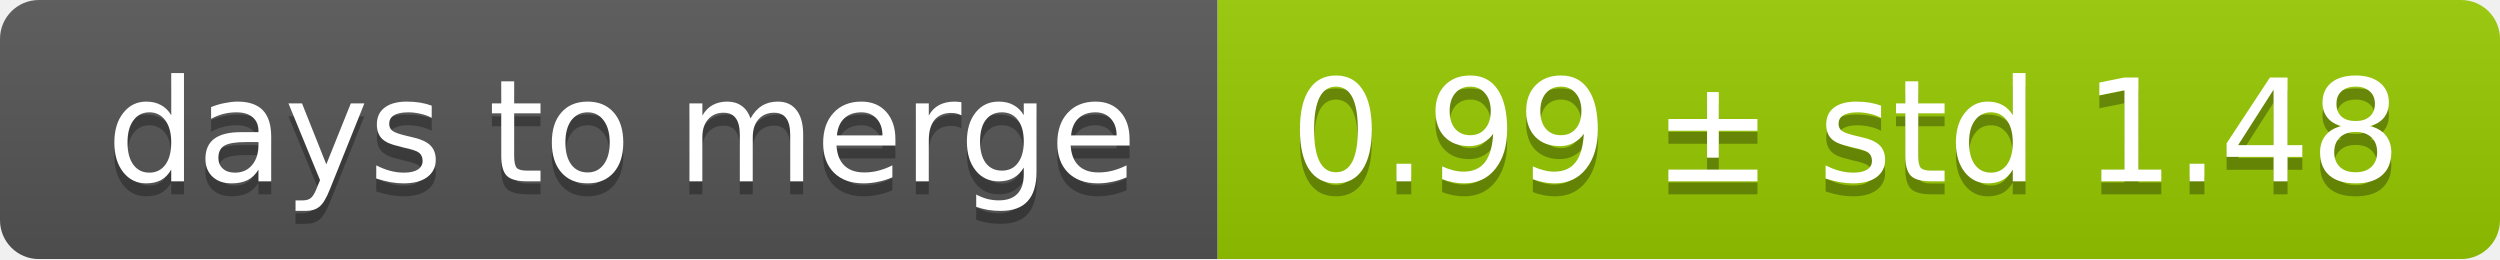
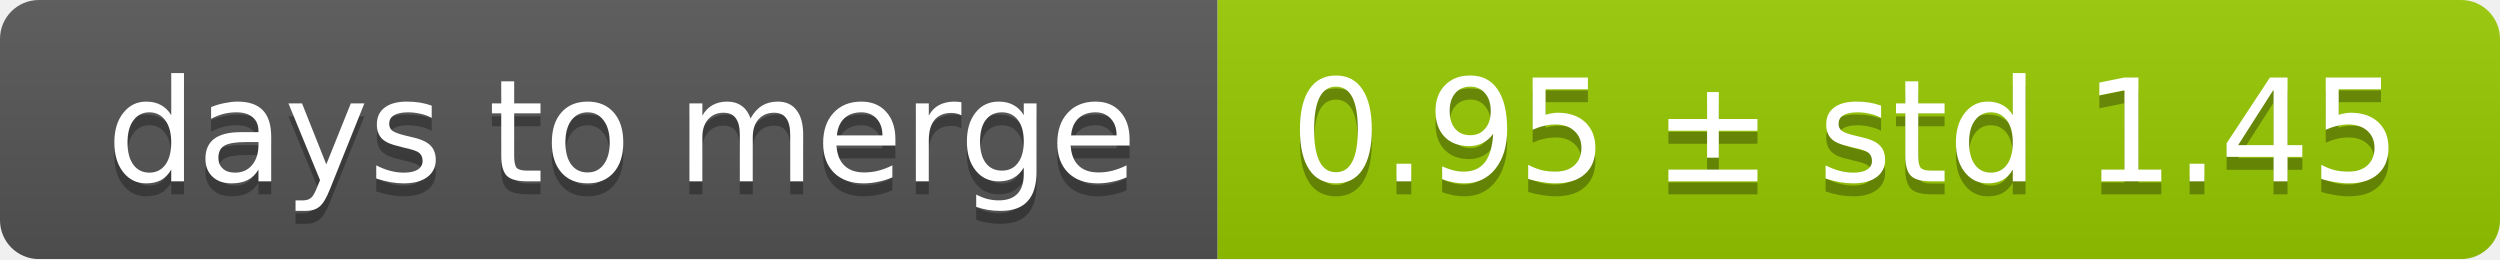
<svg xmlns="http://www.w3.org/2000/svg" width="193" height="20">
  <linearGradient id="smooth" x2="0" y2="100%">
    <stop offset="0" stop-color="#bbb" stop-opacity=".1" />
    <stop offset="1" stop-opacity=".1" />
  </linearGradient>
  <mask id="round">
    <rect width="193" height="20" rx="3" fill="#fff" />
  </mask>
  <g mask="url(#round)">
    <rect width="94" height="20" fill="#555" />
    <rect x="94" width="99" height="20" fill="#97ca00" />
    <rect width="193" height="20" fill="url(#smooth)" />
  </g>
  <g fill="#fff" text-anchor="middle" font-family="DejaVu Sans,Verdana,Geneva,sans-serif" font-size="11">
    <text x="48" y="15" fill="#010101" fill-opacity=".3">days to merge</text>
    <text x="48" y="14">days to merge</text>
-     <text x="142.5" y="15" fill="#010101" fill-opacity=".3">0.99 ± std 1.48</text>
-     <text x="142.5" y="14">0.99 ± std 1.48</text>
+     <text x="142.5" y="15" fill="#010101" fill-opacity=".3">0.95 ± std 1.45</text>
+     <text x="142.5" y="14">0.95 ± std 1.45</text>
  </g>
</svg>
